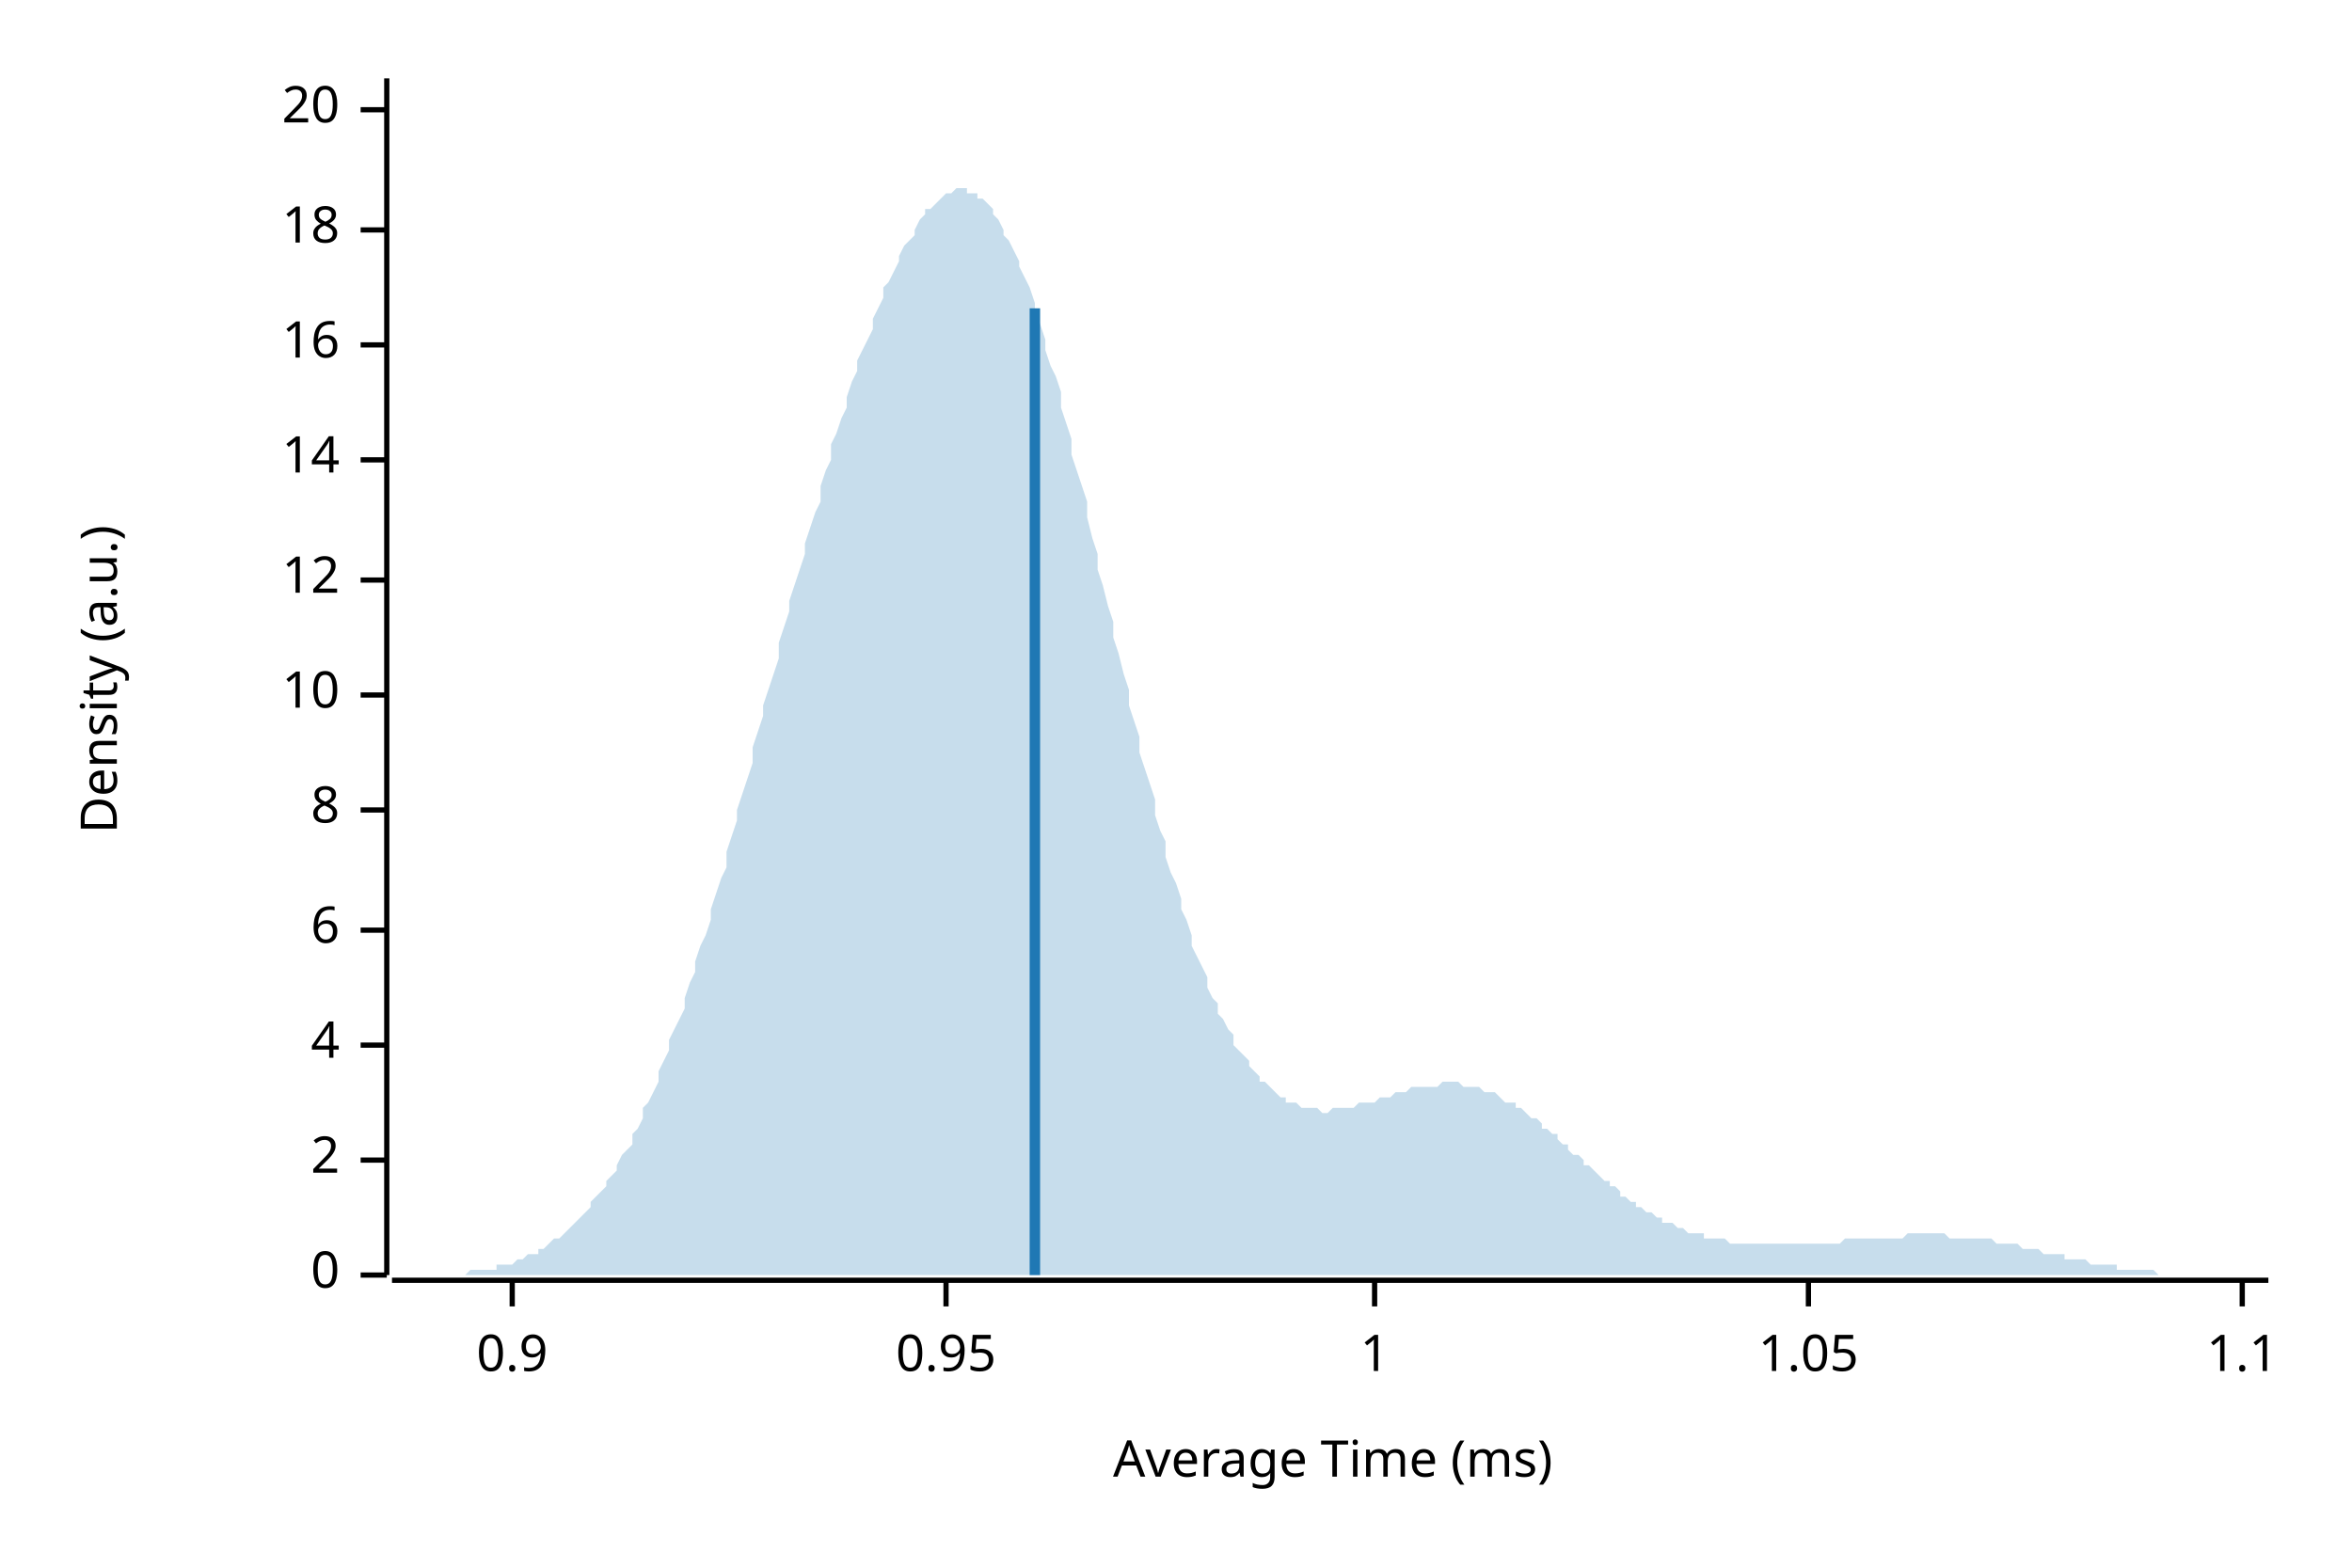
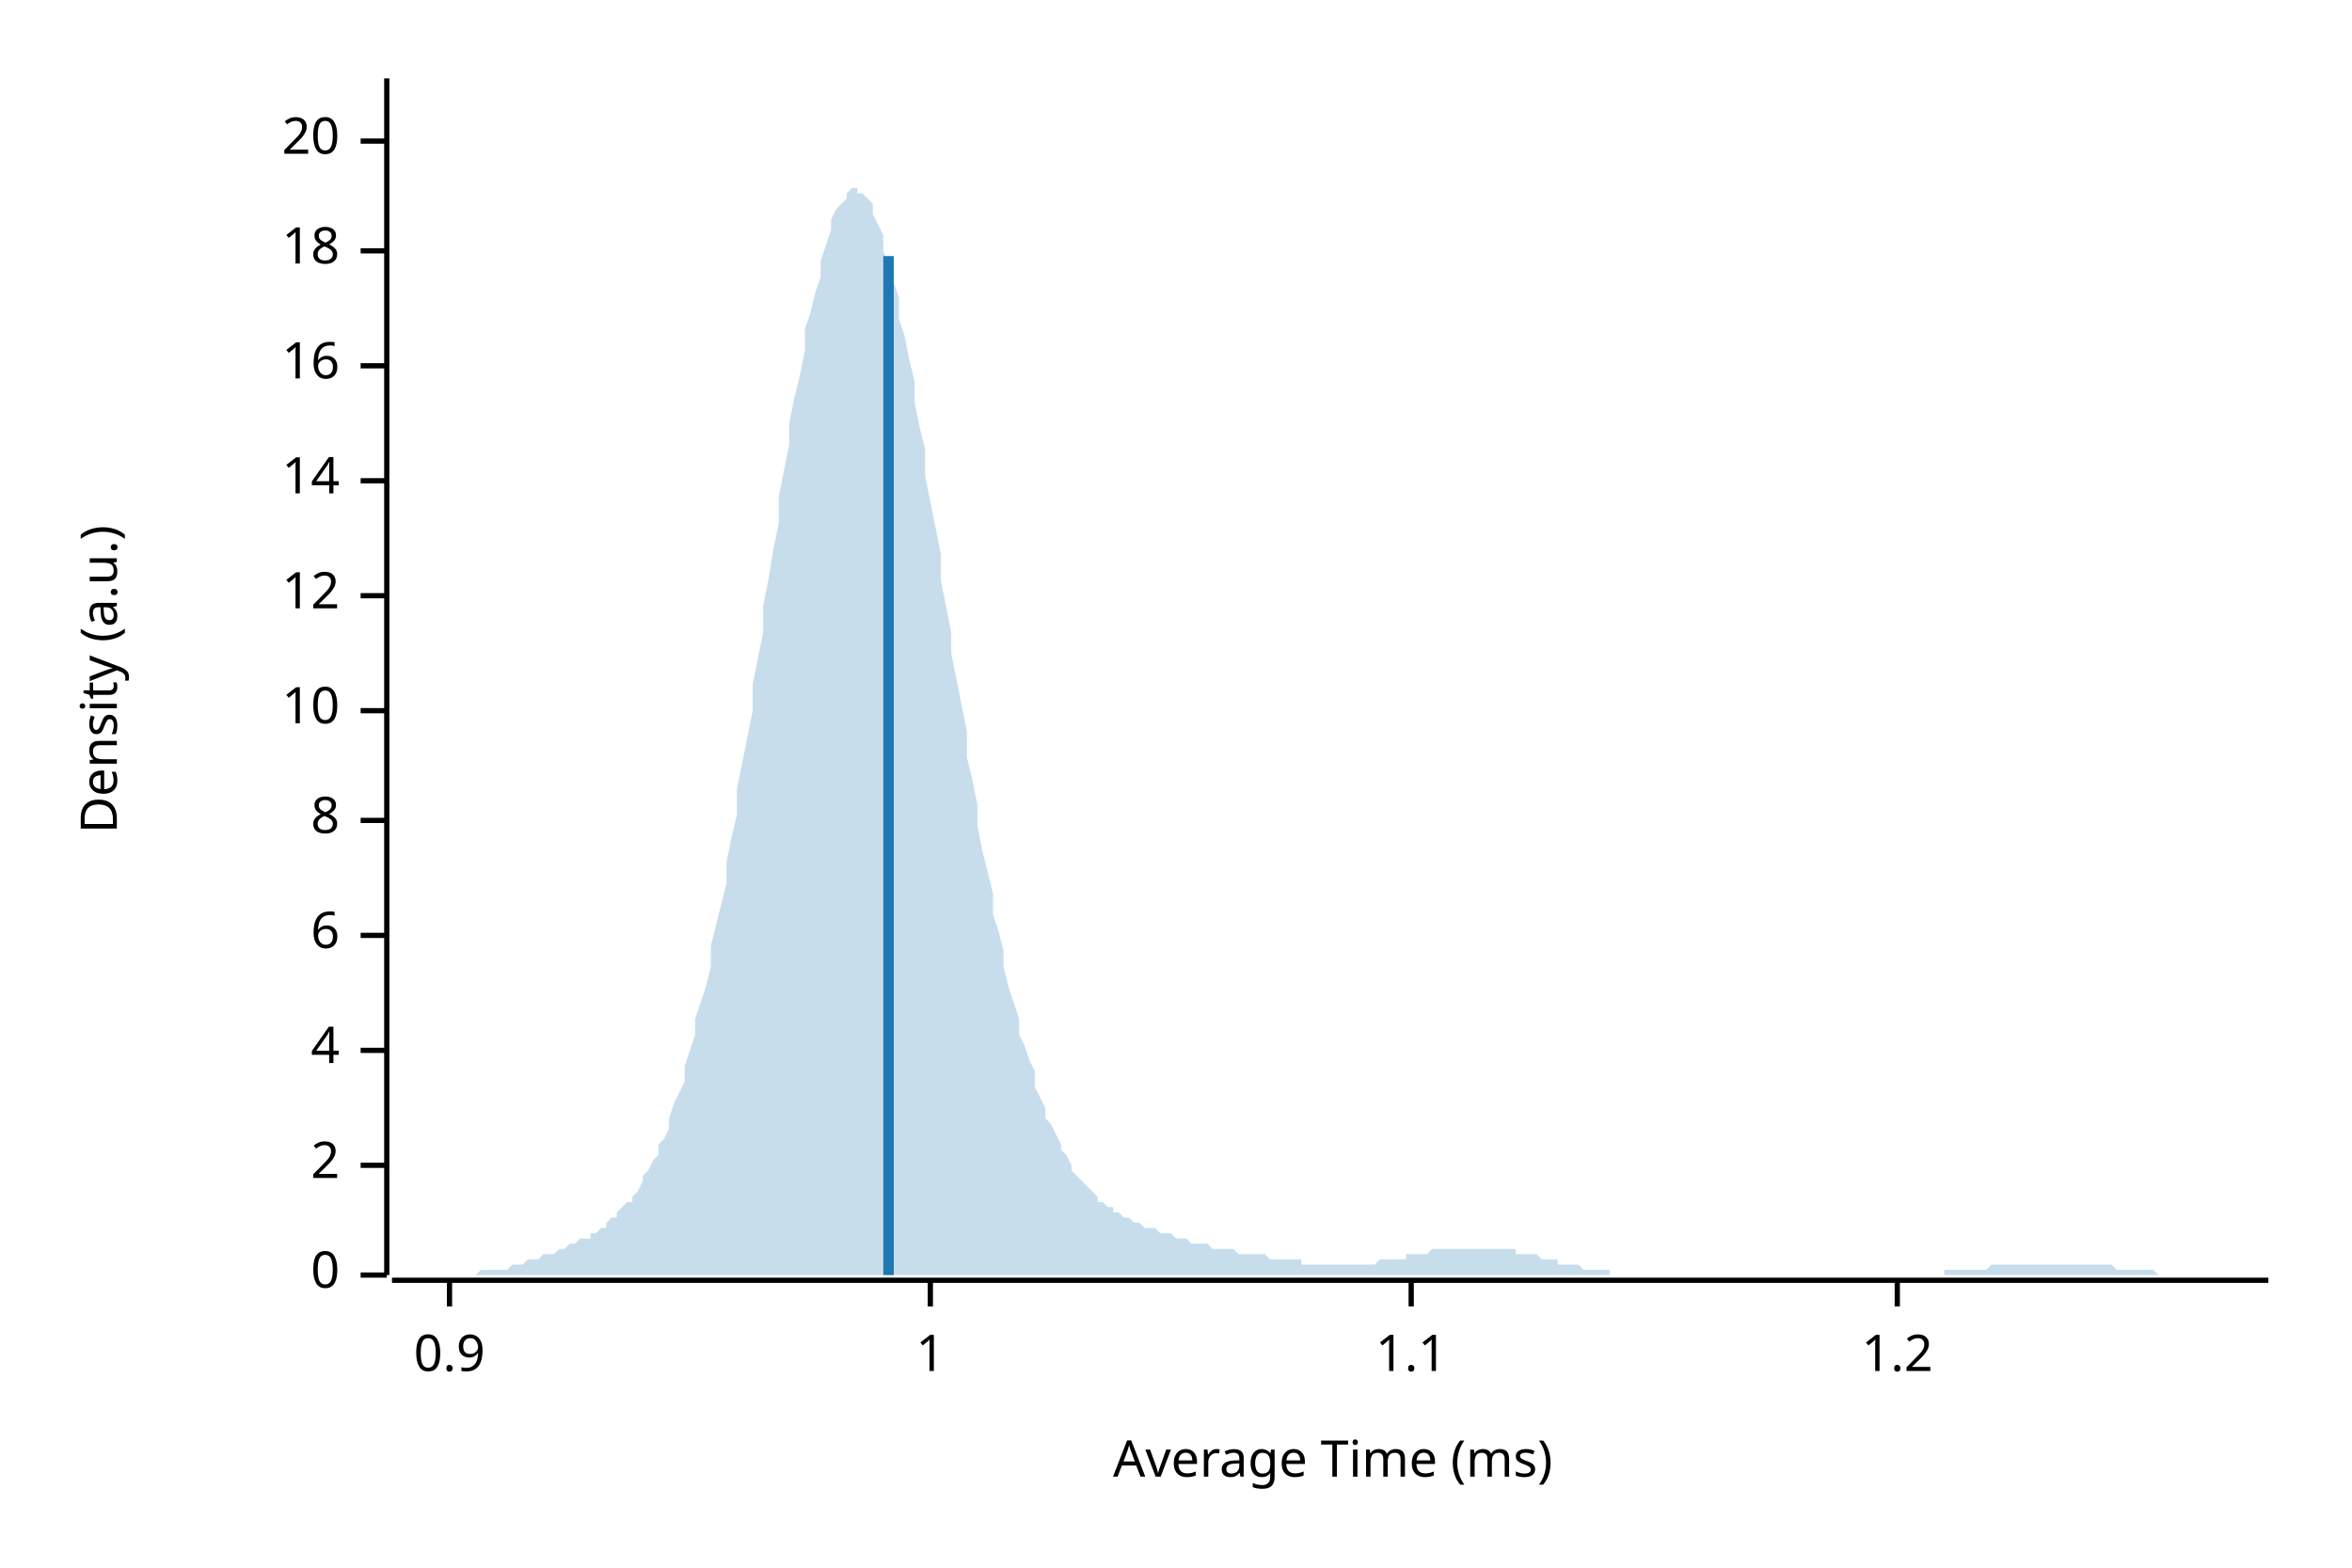
<svg xmlns="http://www.w3.org/2000/svg" width="450" height="300" viewBox="0 0 450 300">
  <text x="15" y="130" dy="0.76em" text-anchor="middle" font-family="sans-serif" font-size="9.677" opacity="1" fill="#000000" transform="rotate(270, 15, 130)">
Density (a.u.)
</text>
  <text x="255" y="285" dy="-0.5ex" text-anchor="middle" font-family="sans-serif" font-size="9.677" opacity="1" fill="#000000">
Average Time (ms)
</text>
  <polyline fill="none" opacity="1" stroke="#000000" stroke-width="1" points="74,15 74,244 " />
  <text x="65" y="244" dy="0.5ex" text-anchor="end" font-family="sans-serif" font-size="9.677" opacity="1" fill="#000000">
0
</text>
  <polyline fill="none" opacity="1" stroke="#000000" stroke-width="1" points="69,244 74,244 " />
-   <text x="65" y="222" dy="0.5ex" text-anchor="end" font-family="sans-serif" font-size="9.677" opacity="1" fill="#000000">
+   <text x="65" y="223" dy="0.5ex" text-anchor="end" font-family="sans-serif" font-size="9.677" opacity="1" fill="#000000">
2
</text>
-   <polyline fill="none" opacity="1" stroke="#000000" stroke-width="1" points="69,222 74,222 " />
-   <text x="65" y="200" dy="0.5ex" text-anchor="end" font-family="sans-serif" font-size="9.677" opacity="1" fill="#000000">
+   <polyline fill="none" opacity="1" stroke="#000000" stroke-width="1" points="69,223 74,223 " />
+   <text x="65" y="201" dy="0.5ex" text-anchor="end" font-family="sans-serif" font-size="9.677" opacity="1" fill="#000000">
4
</text>
-   <polyline fill="none" opacity="1" stroke="#000000" stroke-width="1" points="69,200 74,200 " />
-   <text x="65" y="178" dy="0.5ex" text-anchor="end" font-family="sans-serif" font-size="9.677" opacity="1" fill="#000000">
+   <polyline fill="none" opacity="1" stroke="#000000" stroke-width="1" points="69,201 74,201 " />
+   <text x="65" y="179" dy="0.5ex" text-anchor="end" font-family="sans-serif" font-size="9.677" opacity="1" fill="#000000">
6
</text>
-   <polyline fill="none" opacity="1" stroke="#000000" stroke-width="1" points="69,178 74,178 " />
-   <text x="65" y="155" dy="0.5ex" text-anchor="end" font-family="sans-serif" font-size="9.677" opacity="1" fill="#000000">
+   <polyline fill="none" opacity="1" stroke="#000000" stroke-width="1" points="69,179 74,179 " />
+   <text x="65" y="157" dy="0.5ex" text-anchor="end" font-family="sans-serif" font-size="9.677" opacity="1" fill="#000000">
8
</text>
-   <polyline fill="none" opacity="1" stroke="#000000" stroke-width="1" points="69,155 74,155 " />
-   <text x="65" y="133" dy="0.5ex" text-anchor="end" font-family="sans-serif" font-size="9.677" opacity="1" fill="#000000">
+   <polyline fill="none" opacity="1" stroke="#000000" stroke-width="1" points="69,157 74,157 " />
+   <text x="65" y="136" dy="0.5ex" text-anchor="end" font-family="sans-serif" font-size="9.677" opacity="1" fill="#000000">
10
</text>
-   <polyline fill="none" opacity="1" stroke="#000000" stroke-width="1" points="69,133 74,133 " />
-   <text x="65" y="111" dy="0.5ex" text-anchor="end" font-family="sans-serif" font-size="9.677" opacity="1" fill="#000000">
+   <polyline fill="none" opacity="1" stroke="#000000" stroke-width="1" points="69,136 74,136 " />
+   <text x="65" y="114" dy="0.5ex" text-anchor="end" font-family="sans-serif" font-size="9.677" opacity="1" fill="#000000">
12
</text>
-   <polyline fill="none" opacity="1" stroke="#000000" stroke-width="1" points="69,111 74,111 " />
-   <text x="65" y="88" dy="0.5ex" text-anchor="end" font-family="sans-serif" font-size="9.677" opacity="1" fill="#000000">
+   <polyline fill="none" opacity="1" stroke="#000000" stroke-width="1" points="69,114 74,114 " />
+   <text x="65" y="92" dy="0.5ex" text-anchor="end" font-family="sans-serif" font-size="9.677" opacity="1" fill="#000000">
14
</text>
-   <polyline fill="none" opacity="1" stroke="#000000" stroke-width="1" points="69,88 74,88 " />
-   <text x="65" y="66" dy="0.5ex" text-anchor="end" font-family="sans-serif" font-size="9.677" opacity="1" fill="#000000">
+   <polyline fill="none" opacity="1" stroke="#000000" stroke-width="1" points="69,92 74,92 " />
+   <text x="65" y="70" dy="0.5ex" text-anchor="end" font-family="sans-serif" font-size="9.677" opacity="1" fill="#000000">
16
</text>
-   <polyline fill="none" opacity="1" stroke="#000000" stroke-width="1" points="69,66 74,66 " />
-   <text x="65" y="44" dy="0.5ex" text-anchor="end" font-family="sans-serif" font-size="9.677" opacity="1" fill="#000000">
+   <polyline fill="none" opacity="1" stroke="#000000" stroke-width="1" points="69,70 74,70 " />
+   <text x="65" y="48" dy="0.5ex" text-anchor="end" font-family="sans-serif" font-size="9.677" opacity="1" fill="#000000">
18
</text>
-   <polyline fill="none" opacity="1" stroke="#000000" stroke-width="1" points="69,44 74,44 " />
-   <text x="65" y="21" dy="0.5ex" text-anchor="end" font-family="sans-serif" font-size="9.677" opacity="1" fill="#000000">
+   <polyline fill="none" opacity="1" stroke="#000000" stroke-width="1" points="69,48 74,48 " />
+   <text x="65" y="27" dy="0.5ex" text-anchor="end" font-family="sans-serif" font-size="9.677" opacity="1" fill="#000000">
20
</text>
-   <polyline fill="none" opacity="1" stroke="#000000" stroke-width="1" points="69,21 74,21 " />
+   <polyline fill="none" opacity="1" stroke="#000000" stroke-width="1" points="69,27 74,27 " />
  <polyline fill="none" opacity="1" stroke="#000000" stroke-width="1" points="75,245 434,245 " />
-   <text x="98" y="255" dy="0.76em" text-anchor="middle" font-family="sans-serif" font-size="9.677" opacity="1" fill="#000000">
+   <text x="86" y="255" dy="0.76em" text-anchor="middle" font-family="sans-serif" font-size="9.677" opacity="1" fill="#000000">
0.9
</text>
-   <polyline fill="none" opacity="1" stroke="#000000" stroke-width="1" points="98,245 98,250 " />
-   <text x="181" y="255" dy="0.76em" text-anchor="middle" font-family="sans-serif" font-size="9.677" opacity="1" fill="#000000">
- 0.95
- </text>
-   <polyline fill="none" opacity="1" stroke="#000000" stroke-width="1" points="181,245 181,250 " />
-   <text x="263" y="255" dy="0.76em" text-anchor="middle" font-family="sans-serif" font-size="9.677" opacity="1" fill="#000000">
+   <polyline fill="none" opacity="1" stroke="#000000" stroke-width="1" points="86,245 86,250 " />
+   <text x="178" y="255" dy="0.76em" text-anchor="middle" font-family="sans-serif" font-size="9.677" opacity="1" fill="#000000">
1
</text>
-   <polyline fill="none" opacity="1" stroke="#000000" stroke-width="1" points="263,245 263,250 " />
-   <text x="346" y="255" dy="0.76em" text-anchor="middle" font-family="sans-serif" font-size="9.677" opacity="1" fill="#000000">
- 1.05
- </text>
-   <polyline fill="none" opacity="1" stroke="#000000" stroke-width="1" points="346,245 346,250 " />
-   <text x="429" y="255" dy="0.76em" text-anchor="middle" font-family="sans-serif" font-size="9.677" opacity="1" fill="#000000">
+   <polyline fill="none" opacity="1" stroke="#000000" stroke-width="1" points="178,245 178,250 " />
+   <text x="270" y="255" dy="0.76em" text-anchor="middle" font-family="sans-serif" font-size="9.677" opacity="1" fill="#000000">
1.1
</text>
-   <polyline fill="none" opacity="1" stroke="#000000" stroke-width="1" points="429,245 429,250 " />
-   <polygon opacity="0.25" fill="#1F78B4" points="75,244 75,244 76,244 77,244 77,244 78,244 79,244 80,244 80,244 81,244 82,244 82,244 83,244 84,244 85,244 85,244 86,244 87,244 87,244 88,244 89,244 90,243 90,243 91,243 92,243 92,243 93,243 94,243 95,243 95,242 96,242 97,242 98,242 98,242 99,241 100,241 100,241 101,240 102,240 103,240 103,239 104,239 105,238 105,238 106,237 107,237 108,236 108,236 109,235 110,234 110,234 111,233 112,232 113,231 113,230 114,229 115,228 116,227 116,226 117,225 118,224 118,223 119,221 120,220 121,219 121,217 122,216 123,214 123,212 124,211 125,209 126,207 126,205 127,203 128,201 128,199 129,197 130,195 131,193 131,191 132,188 133,186 133,184 134,181 135,179 136,176 136,174 137,171 138,168 139,166 139,163 140,160 141,157 141,155 142,152 143,149 144,146 144,143 145,140 146,137 146,135 147,132 148,129 149,126 149,123 150,120 151,117 151,115 152,112 153,109 154,106 154,104 155,101 156,98 157,96 157,93 158,90 159,88 159,85 160,83 161,80 162,78 162,76 163,73 164,71 164,69 165,67 166,65 167,63 167,61 168,59 169,57 169,55 170,54 171,52 172,50 172,49 173,47 174,46 175,45 175,44 176,42 177,41 177,40 178,40 179,39 180,38 180,38 181,37 182,37 182,37 183,36 184,36 185,36 185,37 186,37 187,37 187,38 188,38 189,39 190,40 190,41 191,42 192,44 192,45 193,46 194,48 195,50 195,51 196,53 197,55 198,58 198,60 199,62 200,65 200,67 201,70 202,72 203,75 203,78 204,81 205,84 205,87 206,90 207,93 208,96 208,99 209,103 210,106 210,109 211,112 212,116 213,119 213,122 214,125 215,129 216,132 216,135 217,138 218,141 218,144 219,147 220,150 221,153 221,156 222,159 223,161 223,164 224,167 225,169 226,172 226,174 227,176 228,179 228,181 229,183 230,185 231,187 231,189 232,191 233,192 233,194 234,195 235,197 236,198 236,200 237,201 238,202 239,203 239,204 240,205 241,206 241,207 242,207 243,208 244,209 244,209 245,210 246,210 246,211 247,211 248,211 249,212 249,212 250,212 251,212 251,212 252,212 253,213 254,213 254,213 255,212 256,212 257,212 257,212 258,212 259,212 259,212 260,211 261,211 262,211 262,211 263,211 264,210 264,210 265,210 266,210 267,209 267,209 268,209 269,209 269,209 270,208 271,208 272,208 272,208 273,208 274,208 275,208 275,208 276,207 277,207 277,207 278,207 279,207 280,208 280,208 281,208 282,208 282,208 283,208 284,209 285,209 285,209 286,209 287,210 287,210 288,211 289,211 290,211 290,212 291,212 292,213 292,213 293,214 294,214 295,215 295,216 296,216 297,217 298,217 298,218 299,219 300,219 300,220 301,221 302,221 303,222 303,223 304,223 305,224 305,224 306,225 307,226 308,226 308,227 309,227 310,228 310,229 311,229 312,230 313,230 313,231 314,231 315,232 316,232 316,232 317,233 318,233 318,234 319,234 320,234 321,235 321,235 322,235 323,236 323,236 324,236 325,236 326,236 326,237 327,237 328,237 328,237 329,237 330,237 331,238 331,238 332,238 333,238 333,238 334,238 335,238 336,238 336,238 337,238 338,238 339,238 339,238 340,238 341,238 341,238 342,238 343,238 344,238 344,238 345,238 346,238 346,238 347,238 348,238 349,238 349,238 350,238 351,238 351,238 352,238 353,237 354,237 354,237 355,237 356,237 357,237 357,237 358,237 359,237 359,237 360,237 361,237 362,237 362,237 363,237 364,237 364,237 365,236 366,236 367,236 367,236 368,236 369,236 369,236 370,236 371,236 372,236 372,236 373,237 374,237 375,237 375,237 376,237 377,237 377,237 378,237 379,237 380,237 380,237 381,237 382,238 382,238 383,238 384,238 385,238 385,238 386,238 387,239 387,239 388,239 389,239 390,239 390,239 391,240 392,240 392,240 393,240 394,240 395,240 395,241 396,241 397,241 398,241 398,241 399,241 400,242 400,242 401,242 402,242 403,242 403,242 404,242 405,242 405,243 406,243 407,243 408,243 408,243 409,243 410,243 410,243 411,243 412,243 413,244 413,244 414,244 415,244 416,244 416,244 417,244 418,244 418,244 419,244 420,244 421,244 421,244 422,244 423,244 423,244 424,244 425,244 426,244 426,244 427,244 428,244 428,244 429,244 430,244 431,244 431,244 432,244 433,244 434,244 434,244 75,244 " />
-   <polyline fill="none" opacity="1" stroke="#1F78B4" stroke-width="2" points="198,244 198,59 " />
+   <polyline fill="none" opacity="1" stroke="#000000" stroke-width="1" points="270,245 270,250 " />
+   <text x="363" y="255" dy="0.76em" text-anchor="middle" font-family="sans-serif" font-size="9.677" opacity="1" fill="#000000">
+ 1.2
+ </text>
+   <polyline fill="none" opacity="1" stroke="#000000" stroke-width="1" points="363,245 363,250 " />
+   <polygon opacity="0.25" fill="#1F78B4" points="75,244 75,244 76,244 77,244 77,244 78,244 79,244 80,244 80,244 81,244 82,244 82,244 83,244 84,244 85,244 85,244 86,244 87,244 87,244 88,244 89,244 90,244 90,244 91,244 92,243 92,243 93,243 94,243 95,243 95,243 96,243 97,243 98,242 98,242 99,242 100,242 100,242 101,241 102,241 103,241 103,241 104,240 105,240 105,240 106,240 107,239 108,239 108,239 109,238 110,238 110,238 111,237 112,237 113,237 113,236 114,236 115,235 116,235 116,234 117,233 118,233 118,232 119,231 120,230 121,230 121,229 122,228 123,226 123,225 124,224 125,222 126,221 126,219 127,218 128,216 128,214 129,211 130,209 131,207 131,204 132,201 133,198 133,195 134,192 135,189 136,185 136,181 137,177 138,173 139,169 139,165 140,160 141,156 141,151 142,146 143,141 144,136 144,131 145,126 146,121 146,116 147,111 148,105 149,100 149,95 150,90 151,85 151,81 152,76 153,72 154,67 154,63 155,60 156,56 157,53 157,50 158,47 159,44 159,42 160,40 161,39 162,38 162,37 163,36 164,36 164,37 165,37 166,38 167,39 167,41 168,43 169,45 169,48 170,51 171,54 172,57 172,61 173,64 174,69 175,73 175,77 176,82 177,86 177,91 178,96 179,101 180,106 180,111 181,116 182,121 182,125 183,130 184,135 185,140 185,145 186,149 187,154 187,158 188,163 189,167 190,171 190,175 191,178 192,182 192,185 193,189 194,192 195,195 195,198 196,200 197,203 198,205 198,208 199,210 200,212 200,214 201,215 202,217 203,219 203,220 204,221 205,223 205,224 206,225 207,226 208,227 208,227 209,228 210,229 210,230 211,230 212,231 213,231 213,232 214,232 215,233 216,233 216,233 217,234 218,234 218,234 219,235 220,235 221,235 221,235 222,236 223,236 223,236 224,236 225,237 226,237 226,237 227,237 228,238 228,238 229,238 230,238 231,238 231,238 232,239 233,239 233,239 234,239 235,239 236,239 236,239 237,240 238,240 239,240 239,240 240,240 241,240 241,240 242,240 243,241 244,241 244,241 245,241 246,241 246,241 247,241 248,241 249,241 249,242 250,242 251,242 251,242 252,242 253,242 254,242 254,242 255,242 256,242 257,242 257,242 258,242 259,242 259,242 260,242 261,242 262,242 262,242 263,242 264,241 264,241 265,241 266,241 267,241 267,241 268,241 269,241 269,240 270,240 271,240 272,240 272,240 273,240 274,239 275,239 275,239 276,239 277,239 277,239 278,239 279,239 280,239 280,239 281,239 282,239 282,239 283,239 284,239 285,239 285,239 286,239 287,239 287,239 288,239 289,239 290,239 290,240 291,240 292,240 292,240 293,240 294,240 295,241 295,241 296,241 297,241 298,241 298,242 299,242 300,242 300,242 301,242 302,242 303,243 303,243 304,243 305,243 305,243 306,243 307,243 308,243 308,244 309,244 310,244 310,244 311,244 312,244 313,244 313,244 314,244 315,244 316,244 316,244 317,244 318,244 318,244 319,244 320,244 321,244 321,244 322,244 323,244 323,244 324,244 325,244 326,244 326,244 327,244 328,244 328,244 329,244 330,244 331,244 331,244 332,244 333,244 333,244 334,244 335,244 336,244 336,244 337,244 338,244 339,244 339,244 340,244 341,244 341,244 342,244 343,244 344,244 344,244 345,244 346,244 346,244 347,244 348,244 349,244 349,244 350,244 351,244 351,244 352,244 353,244 354,244 354,244 355,244 356,244 357,244 357,244 358,244 359,244 359,244 360,244 361,244 362,244 362,244 363,244 364,244 364,244 365,244 366,244 367,244 367,244 368,244 369,244 369,244 370,244 371,244 372,244 372,243 373,243 374,243 375,243 375,243 376,243 377,243 377,243 378,243 379,243 380,243 380,243 381,242 382,242 382,242 383,242 384,242 385,242 385,242 386,242 387,242 387,242 388,242 389,242 390,242 390,242 391,242 392,242 392,242 393,242 394,242 395,242 395,242 396,242 397,242 398,242 398,242 399,242 400,242 400,242 401,242 402,242 403,242 403,242 404,242 405,243 405,243 406,243 407,243 408,243 408,243 409,243 410,243 410,243 411,243 412,243 413,244 413,244 414,244 415,244 416,244 416,244 417,244 418,244 418,244 419,244 420,244 421,244 421,244 422,244 423,244 423,244 424,244 425,244 426,244 426,244 427,244 428,244 428,244 429,244 430,244 431,244 431,244 432,244 433,244 434,244 434,244 75,244 " />
+   <polyline fill="none" opacity="1" stroke="#1F78B4" stroke-width="2" points="170,244 170,49 " />
</svg>
